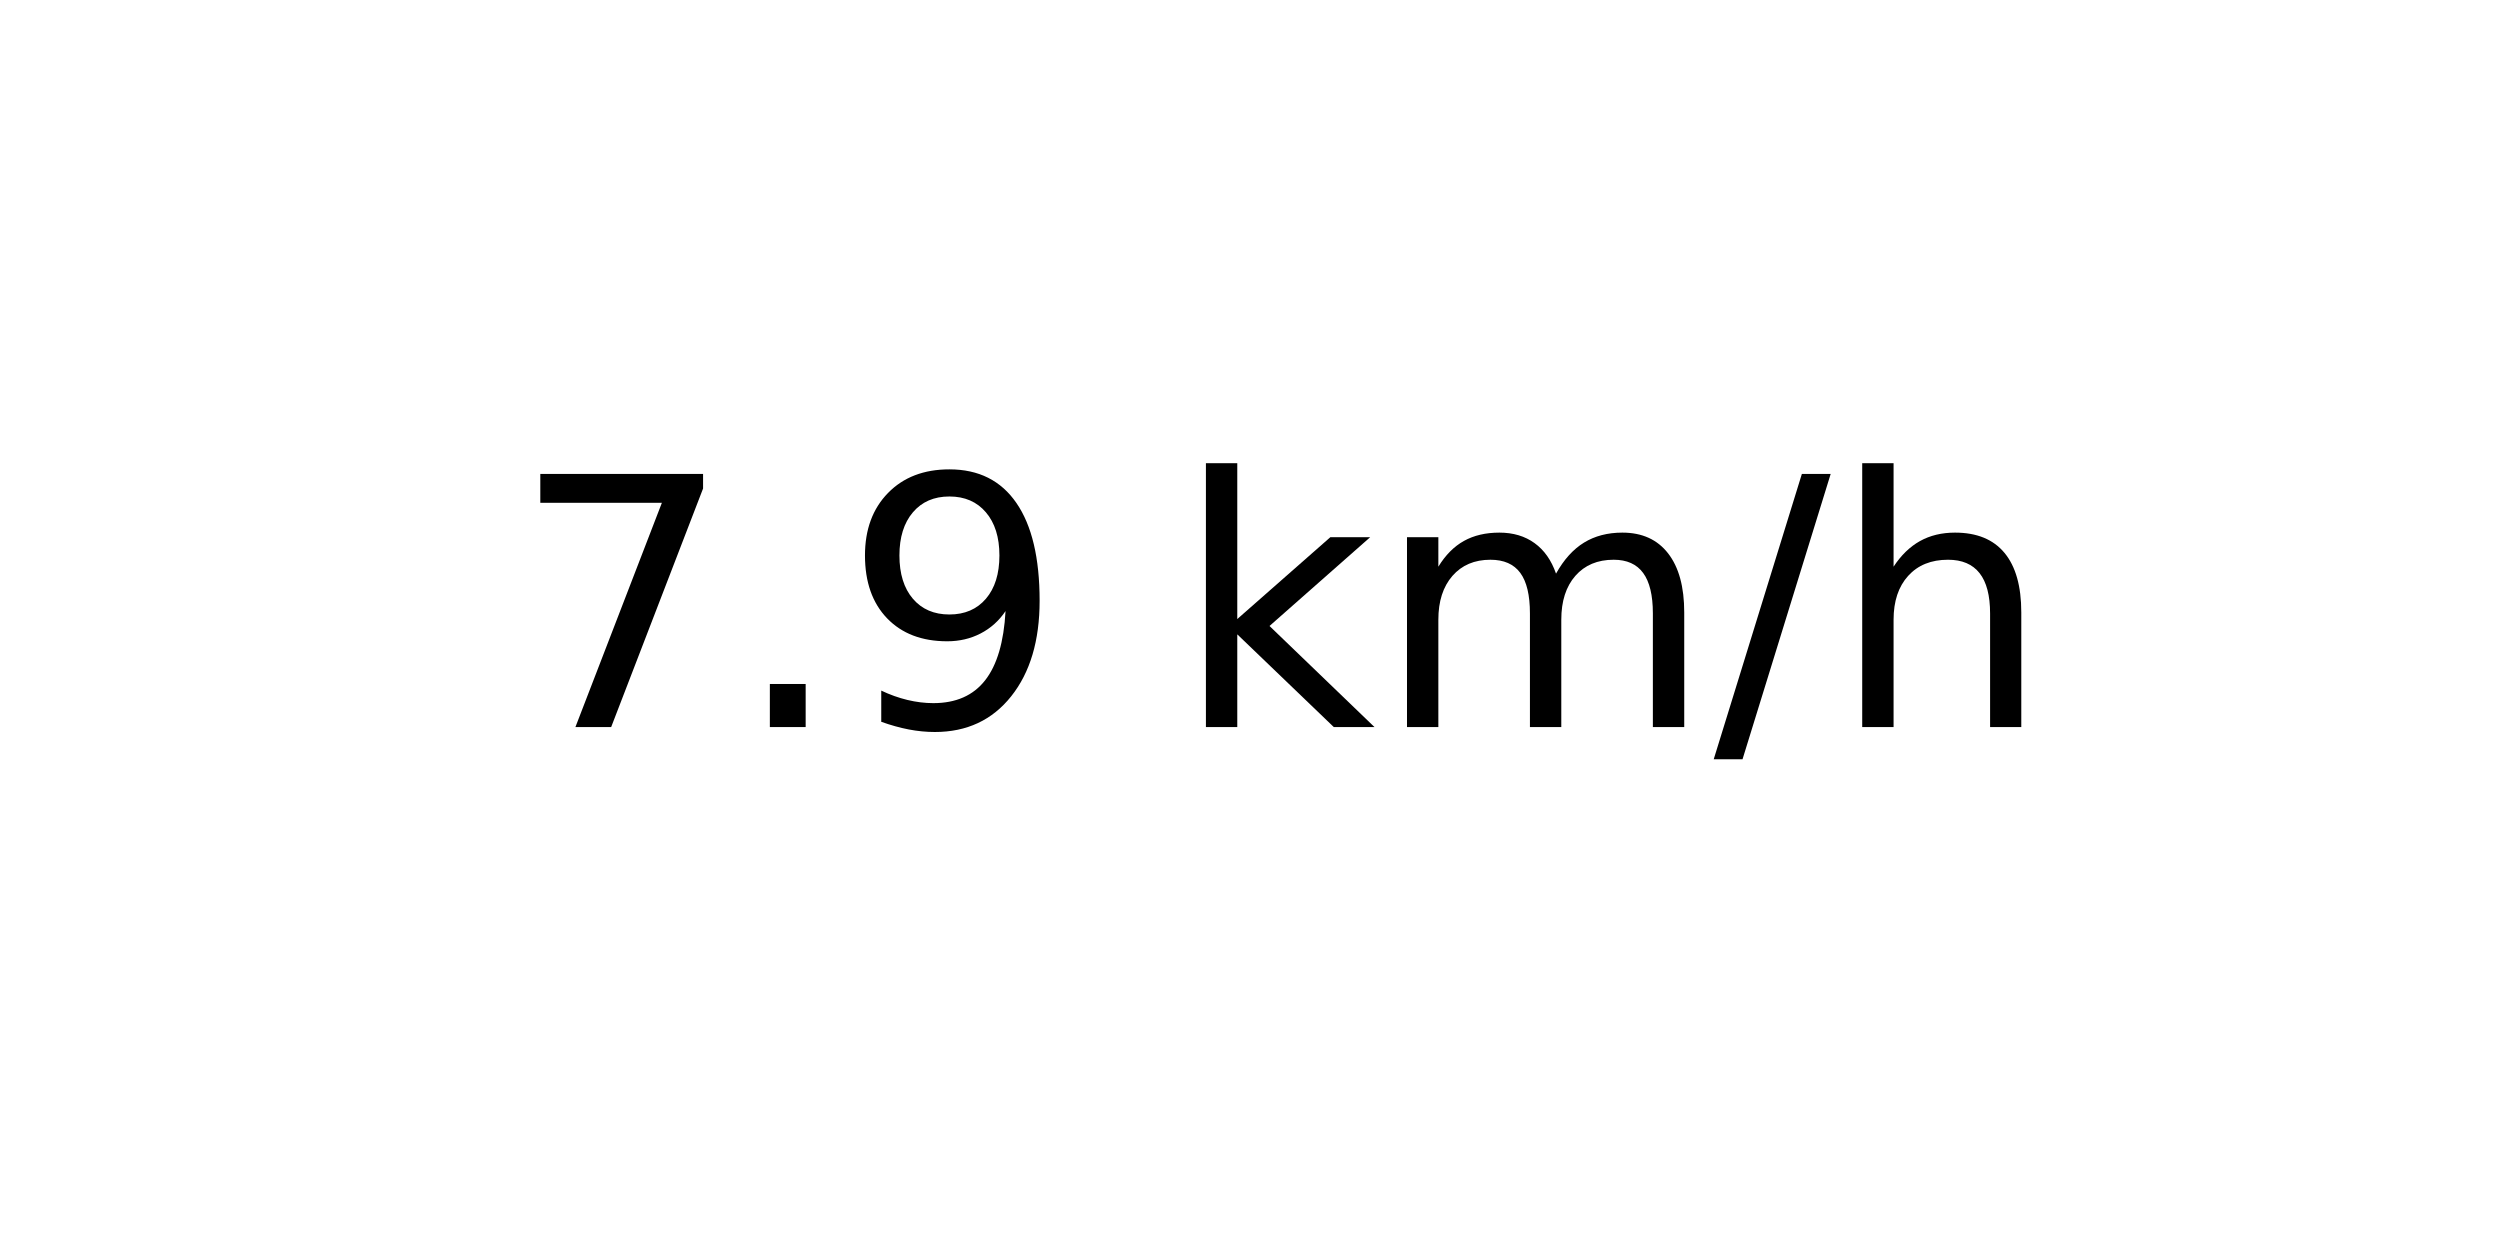
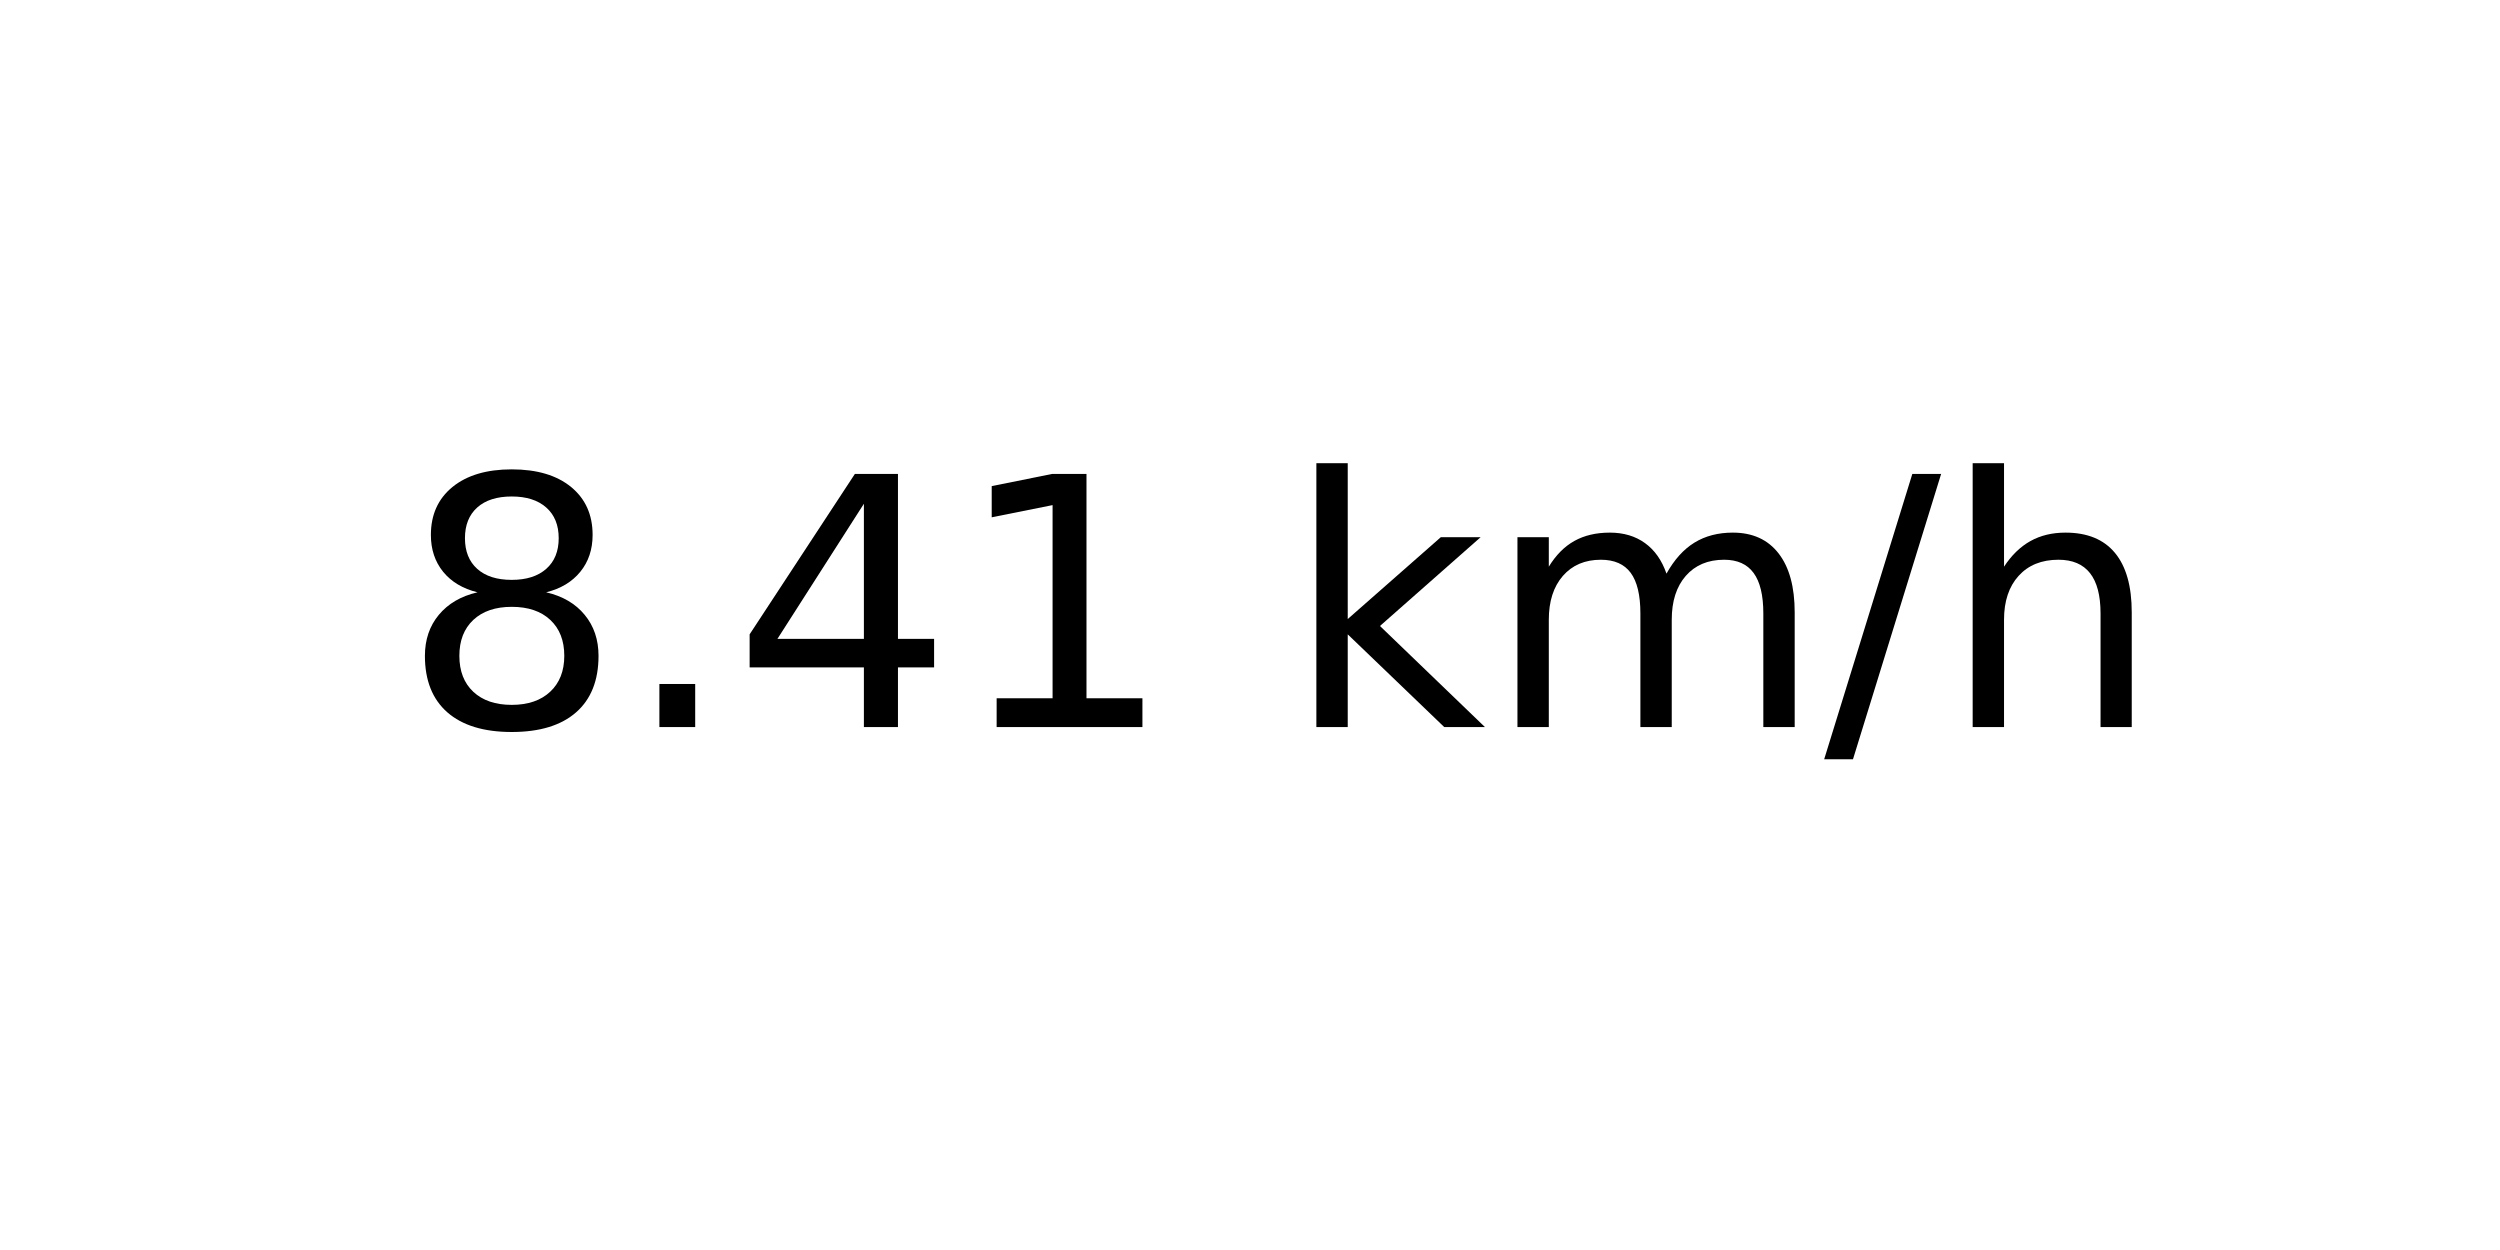
<svg xmlns="http://www.w3.org/2000/svg" xmlns:xlink="http://www.w3.org/1999/xlink" width="72pt" height="36pt" viewBox="0 0 72 36" version="1.1">
  <defs>
    <style type="text/css">*{stroke-linejoin: round; stroke-linecap: butt}</style>
  </defs>
  <g id="figure_1">
    <g id="axes_1">
      <g id="text_1">
-         <g transform="translate(14.74062 20.93937) scale(0.1 -0.1)">
+         <g transform="translate(11.55937 20.93937) scale(0.1 -0.1)">
          <defs>
-             <path id="DejaVuSans-37" d="M 525 4666  L 3525 4666  L 3525 4397  L 1831 0  L 1172 0  L 2766 4134  L 525 4134  L 525 4666  z " transform="scale(0.015625)" />
+             <path id="DejaVuSans-38" d="M 2034 2216  Q 1584 2216 1326 1975  Q 1069 1734 1069 1313  Q 1069 891 1326 650  Q 1584 409 2034 409  Q 2484 409 2743 651  Q 3003 894 3003 1313  Q 3003 1734 2745 1975  Q 2488 2216 2034 2216  z M 1403 2484  Q 997 2584 770 2862  Q 544 3141 544 3541  Q 544 4100 942 4425  Q 1341 4750 2034 4750  Q 2731 4750 3128 4425  Q 3525 4100 3525 3541  Q 3525 3141 3298 2862  Q 3072 2584 2669 2484  Q 3125 2378 3379 2068  Q 3634 1759 3634 1313  Q 3634 634 3220 271  Q 2806 -91 2034 -91  Q 1263 -91 848 271  Q 434 634 434 1313  Q 434 1759 690 2068  Q 947 2378 1403 2484  z M 1172 3481  Q 1172 3119 1398 2916  Q 1625 2713 2034 2713  Q 2441 2713 2670 2916  Q 2900 3119 2900 3481  Q 2900 3844 2670 4047  Q 2441 4250 2034 4250  Q 1625 4250 1398 4047  Q 1172 3844 1172 3481  z " transform="scale(0.015625)" />
            <path id="DejaVuSans-2e" d="M 684 794  L 1344 794  L 1344 0  L 684 0  L 684 794  z " transform="scale(0.015625)" />
-             <path id="DejaVuSans-39" d="M 703 97  L 703 672  Q 941 559 1184 500  Q 1428 441 1663 441  Q 2288 441 2617 861  Q 2947 1281 2994 2138  Q 2813 1869 2534 1725  Q 2256 1581 1919 1581  Q 1219 1581 811 2004  Q 403 2428 403 3163  Q 403 3881 828 4315  Q 1253 4750 1959 4750  Q 2769 4750 3195 4129  Q 3622 3509 3622 2328  Q 3622 1225 3098 567  Q 2575 -91 1691 -91  Q 1453 -91 1209 -44  Q 966 3 703 97  z M 1959 2075  Q 2384 2075 2632 2365  Q 2881 2656 2881 3163  Q 2881 3666 2632 3958  Q 2384 4250 1959 4250  Q 1534 4250 1286 3958  Q 1038 3666 1038 3163  Q 1038 2656 1286 2365  Q 1534 2075 1959 2075  z " transform="scale(0.015625)" />
+             <path id="DejaVuSans-34" d="M 2419 4116  L 825 1625  L 2419 1625  L 2419 4116  z M 2253 4666  L 3047 4666  L 3047 1625  L 3713 1625  L 3713 1100  L 3047 1100  L 3047 0  L 2419 0  L 2419 1100  L 313 1100  L 313 1709  L 2253 4666  z " transform="scale(0.015625)" />
+             <path id="DejaVuSans-31" d="M 794 531  L 1825 531  L 1825 4091  L 703 3866  L 703 4441  L 1819 4666  L 2450 4666  L 2450 531  L 3481 531  L 3481 0  L 794 0  L 794 531  z " transform="scale(0.015625)" />
            <path id="DejaVuSans-20" transform="scale(0.015625)" />
            <path id="DejaVuSans-6b" d="M 581 4863  L 1159 4863  L 1159 1991  L 2875 3500  L 3609 3500  L 1753 1863  L 3688 0  L 2938 0  L 1159 1709  L 1159 0  L 581 0  L 581 4863  z " transform="scale(0.015625)" />
            <path id="DejaVuSans-6d" d="M 3328 2828  Q 3544 3216 3844 3400  Q 4144 3584 4550 3584  Q 5097 3584 5394 3201  Q 5691 2819 5691 2113  L 5691 0  L 5113 0  L 5113 2094  Q 5113 2597 4934 2840  Q 4756 3084 4391 3084  Q 3944 3084 3684 2787  Q 3425 2491 3425 1978  L 3425 0  L 2847 0  L 2847 2094  Q 2847 2600 2669 2842  Q 2491 3084 2119 3084  Q 1678 3084 1418 2786  Q 1159 2488 1159 1978  L 1159 0  L 581 0  L 581 3500  L 1159 3500  L 1159 2956  Q 1356 3278 1631 3431  Q 1906 3584 2284 3584  Q 2666 3584 2933 3390  Q 3200 3197 3328 2828  z " transform="scale(0.015625)" />
            <path id="DejaVuSans-2f" d="M 1625 4666  L 2156 4666  L 531 -594  L 0 -594  L 1625 4666  z " transform="scale(0.015625)" />
            <path id="DejaVuSans-68" d="M 3513 2113  L 3513 0  L 2938 0  L 2938 2094  Q 2938 2591 2744 2837  Q 2550 3084 2163 3084  Q 1697 3084 1428 2787  Q 1159 2491 1159 1978  L 1159 0  L 581 0  L 581 4863  L 1159 4863  L 1159 2956  Q 1366 3272 1645 3428  Q 1925 3584 2291 3584  Q 2894 3584 3203 3211  Q 3513 2838 3513 2113  z " transform="scale(0.015625)" />
          </defs>
-           <use xlink:href="#DejaVuSans-37" />
+           <use xlink:href="#DejaVuSans-38" />
          <use xlink:href="#DejaVuSans-2e" x="63.623" />
-           <use xlink:href="#DejaVuSans-39" x="95.41" />
-           <use xlink:href="#DejaVuSans-20" x="159.033" />
-           <use xlink:href="#DejaVuSans-6b" x="190.82" />
-           <use xlink:href="#DejaVuSans-6d" x="248.73" />
-           <use xlink:href="#DejaVuSans-2f" x="346.143" />
-           <use xlink:href="#DejaVuSans-68" x="379.834" />
+           <use xlink:href="#DejaVuSans-34" x="95.41" />
+           <use xlink:href="#DejaVuSans-31" x="159.033" />
+           <use xlink:href="#DejaVuSans-20" x="222.656" />
+           <use xlink:href="#DejaVuSans-6b" x="254.443" />
+           <use xlink:href="#DejaVuSans-6d" x="312.354" />
+           <use xlink:href="#DejaVuSans-2f" x="409.766" />
+           <use xlink:href="#DejaVuSans-68" x="443.457" />
        </g>
      </g>
    </g>
  </g>
</svg>
